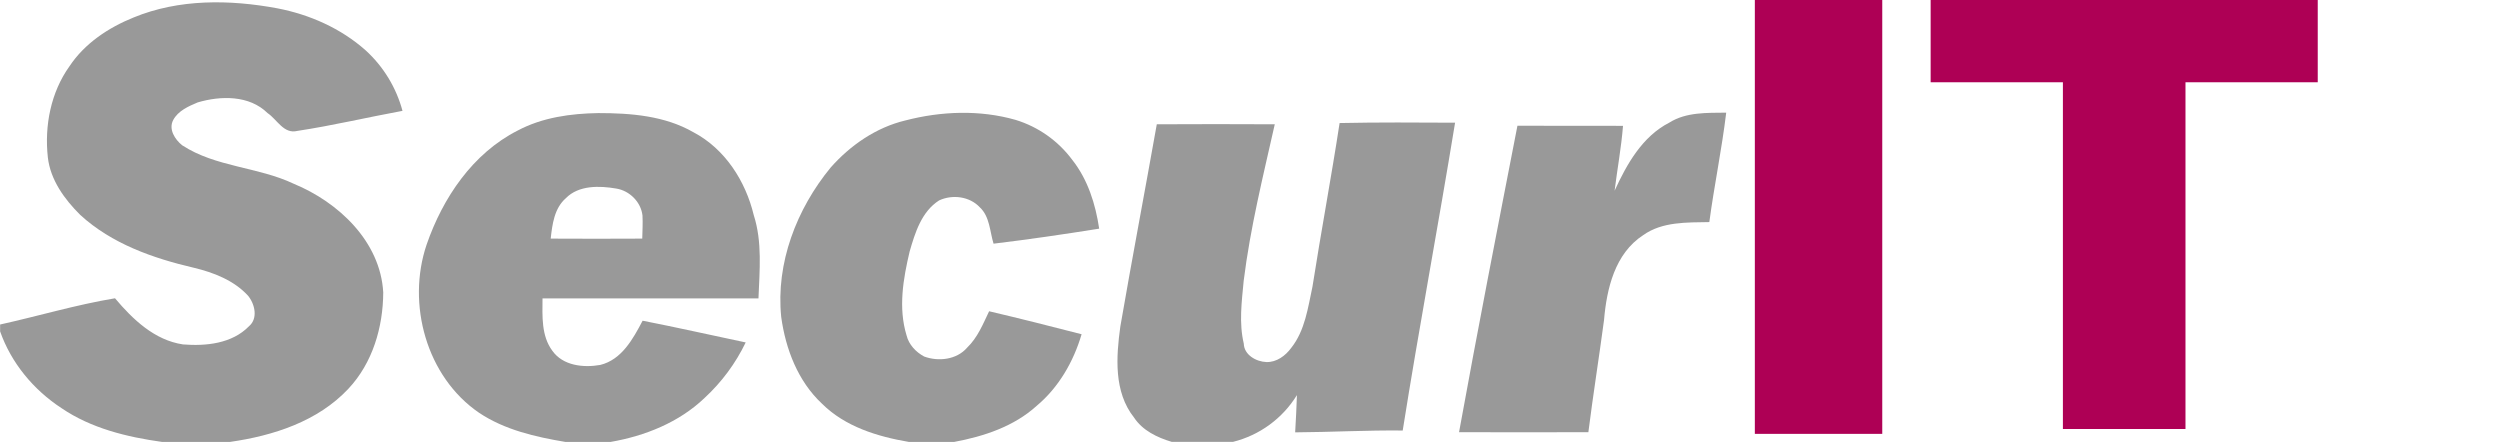
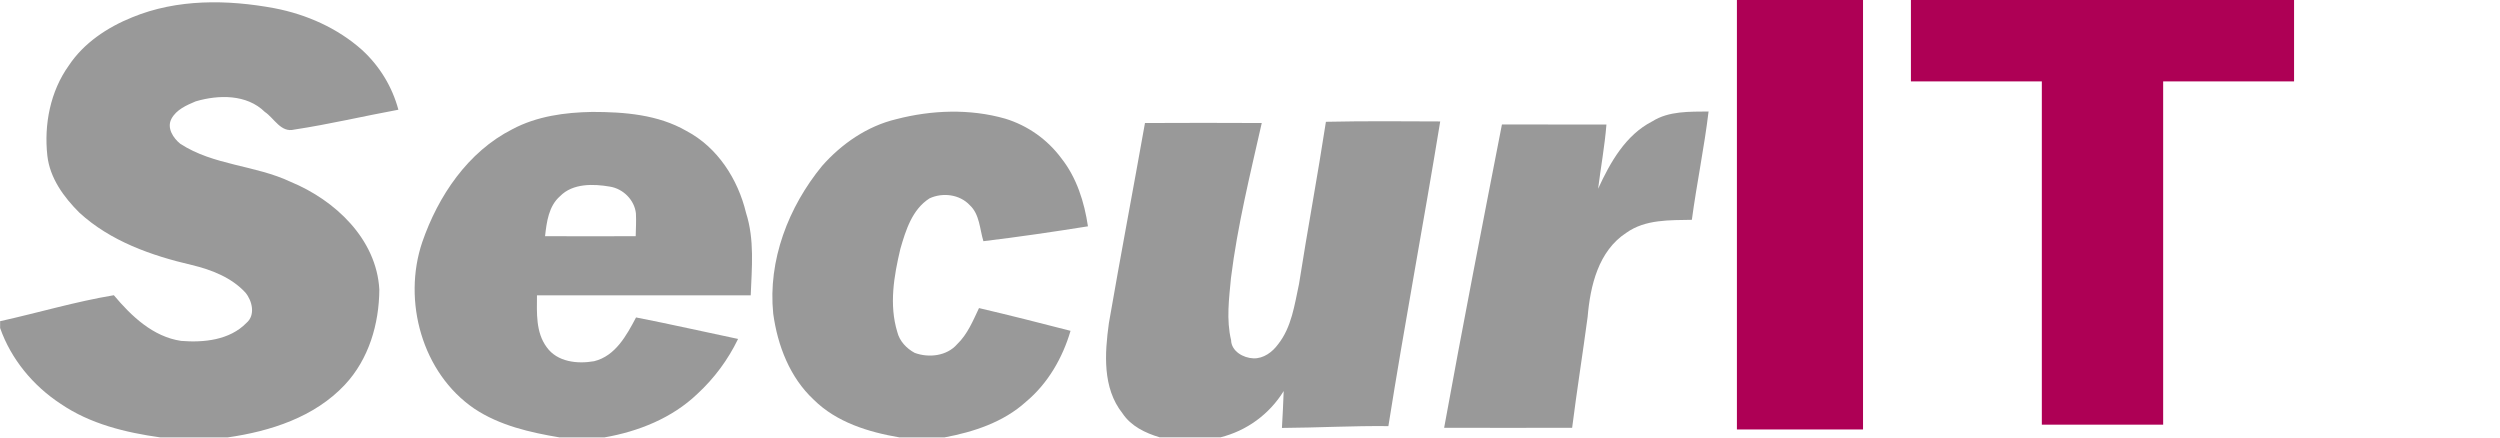
- <svg xmlns="http://www.w3.org/2000/svg" id="Layer_1" data-name="Layer 1" viewBox="0 0 1550 274" version="1.1" width="1550" height="274">
+ <svg xmlns="http://www.w3.org/2000/svg" id="Layer_1" data-name="Layer 1" viewBox="0 0 1566 274" version="1.1" width="1566" height="274">
  <defs id="defs3794">
    <style id="style3792">.cls-1{fill:#ae0055;}.cls-2{fill:#999;}</style>
  </defs>
  <path class="cls-1" d="m 1088,0 h 79 q 0,134.49 0,269 -39.49,0.06 -79,0 -0.05,-134.5 0,-269 z" id="path3798" style="fill:#ae0055" />
  <path class="cls-1" d="m 1197,0 h 240 v 51 q -41,0 -82,0 -0.09,107.49 0,215 -38,0.09 -76,0 -0.09,-107.49 0,-215 c -27.33,0 -54.65,0 -82,0 0.01,-17 -0.05,-34 0,-51 z" id="path3800" style="fill:#ae0055" />
  <path class="cls-2" d="m 82.87,10.82 c 28.11,-11.57 59.55,-11.14 89,-5.68 20.11,3.86 39.52,12.44 54.88,26.12 a 78.26,78.26 0 0 1 22.8,37.47 c -21.77,4 -43.34,9.12 -65.22,12.44 -8.42,2.11 -12.56,-7.14 -18.45,-11.07 -11.34,-11.16 -29,-10.82 -43.3,-6.61 -5.72,2.4 -12.13,5.19 -15.19,10.93 -3.06,5.74 1.14,12.11 5.53,15.64 20.85,13.6 47,13.35 69.15,23.85 27.79,11.45 53.77,35.79 55.54,67.41 -0.11,21.54 -6.58,43.68 -21.58,59.68 -19,20.31 -46.67,29.17 -73.5,33 H 100.5 C 78.69,270.95 56.5,265.58 38.07,253 20.79,241.71 6.92,225 0.07,205.46 v -4.26 c 23.78,-5.26 47.2,-12.28 71.24,-16.27 11,13.1 24.52,26 42.14,28.61 14.16,1.15 30.42,-0.47 40.89,-11.24 5.8,-4.85 3.68,-13.85 -0.59,-19 -8.76,-9.51 -21.3,-14.35 -33.61,-17.3 C 94.85,160.11 69.24,151.11 49.78,133.27 40.03,123.61 31.23,111.57 29.66,97.54 27.5,78 31.5,57.24 43.09,41.07 52.5,26.88 67.27,17.11 82.87,10.82 Z" id="path3802" style="fill:#999999" />
  <path class="cls-2" d="m 320.96,80.94 c 15.34,-8.17 32.89,-10.54 50,-10.83 20.12,0 41.17,1.63 59,11.9 19.55,10.29 32.31,30.29 37.37,51.38 5.36,16.69 3.59,34.4 2.92,51.61 -44.63,0.05 -89.26,-0.05 -133.89,0 -0.06,11 -0.84,23.13 6.1,32.49 6.59,9.28 19.28,10.61 29.7,8.77 13.34,-3.26 20.34,-16.2 26.26,-27.42 21.37,4.17 42.59,9 63.91,13.47 a 114.32,114.32 0 0 1 -25.55,34.47 C 420.97,261.9 399.86,270.31 378.55,274 h -28 c -18.6,-3.13 -37.62,-7.45 -53.52,-18.07 -32.66,-22.3 -45,-67.48 -32.52,-104.29 9.99,-28.92 28.55,-56.56 56.45,-70.7 z m 29.89,41.92 c -7.17,6.23 -8.43,16.18 -9.42,25.08 18.92,0.13 37.84,0.08 56.77,0 0.12,-4.77 0.38,-9.55 0.14,-14.31 -0.93,-8.39 -8,-15.41 -16.29,-16.73 -10.31,-1.77 -23.24,-2.17 -31.2,5.96 z" id="path3804" style="fill:#999999" />
  <path class="cls-2" d="M 561.39,74.66 C 583.57,68.9 607.5,68 629.68,74.33 a 68.84,68.84 0 0 1 35.13,24.79 c 9.64,12.2 14.43,27.45 16.68,42.65 -21.78,3.47 -43.6,6.68 -65.49,9.31 -2.32,-7.52 -2.32,-16.84 -8.53,-22.56 -6.34,-6.8 -17,-8.08 -25.21,-4.27 -10.89,6.92 -14.91,20 -18.29,31.71 -4,16.93 -7.11,34.92 -1.9,52 1.4,5.72 5.81,10.35 10.9,13.08 8.82,3.26 20.17,2 26.6,-5.45 6.5,-6.22 9.89,-14.65 13.68,-22.61 19.17,4.5 38.27,9.32 57.34,14.25 -5,17 -14.21,33 -27.91,44.43 -14.09,12.79 -32.75,18.91 -51.12,22.34 H 563.5 c -19.43,-3.31 -39.51,-9.44 -53.84,-23.69 -14.95,-13.94 -22.58,-33.91 -25.31,-53.79 -3.4,-33.48 9.55,-66.93 30.59,-92.57 C 527.2,90.05 543.21,79 561.39,74.66 Z" id="path3806" style="fill:#999999" />
  <path class="cls-2" d="m 1035.02,76 c 10.48,-6.58 23.33,-6 35.23,-6.16 -2.73,22.73 -7.43,45.17 -10.47,67.85 -13.87,0.27 -29.13,-0.35 -41,8.1 -17.54,11.39 -22.64,33.21 -24.28,52.66 -3.09,23.19 -6.78,46.3 -9.71,69.51 q -40.09,0.1 -80.18,0 c 11.51,-63.42 23.88,-126.69 36.2,-190 q 32.71,0 65.46,0.06 c -1.08,13.49 -3.54,26.81 -5.22,40.22 7.57,-16.49 17.17,-33.64 33.97,-42.24 z" id="path3808" style="fill:#999999" />
  <path class="cls-2" d="m 830.55,76.29 c 23.86,-0.51 47.73,-0.34 71.6,-0.22 -10.41,63.68 -22.35,127.12 -32.47,190.85 -22.24,-0.24 -44.45,1 -66.68,1.14 0.43,-7.7 0.86,-15.4 1.1,-23.1 a 65,65 0 0 1 -39.67,29 H 726.5 c -9,-2.68 -18.06,-7 -23.4,-15.08 -12.6,-15.88 -11.1,-37.55 -8.5,-56.41 7.23,-41.86 15.18,-83.59 22.61,-125.41 24.38,-0.11 48.76,-0.15 73.15,0 -7.24,32.14 -15.2,64.22 -19.27,97 -1.21,12.94 -3,26.13 0.06,39 0.19,7 7.7,11.19 14,11.41 6.3,0.22 11.88,-3.92 15.42,-8.8 8.54,-10.74 10.33,-24.83 13.14,-37.81 5.3,-33.93 11.65,-67.65 16.84,-101.57 z" id="path3810" style="fill:#999999" />
</svg>
